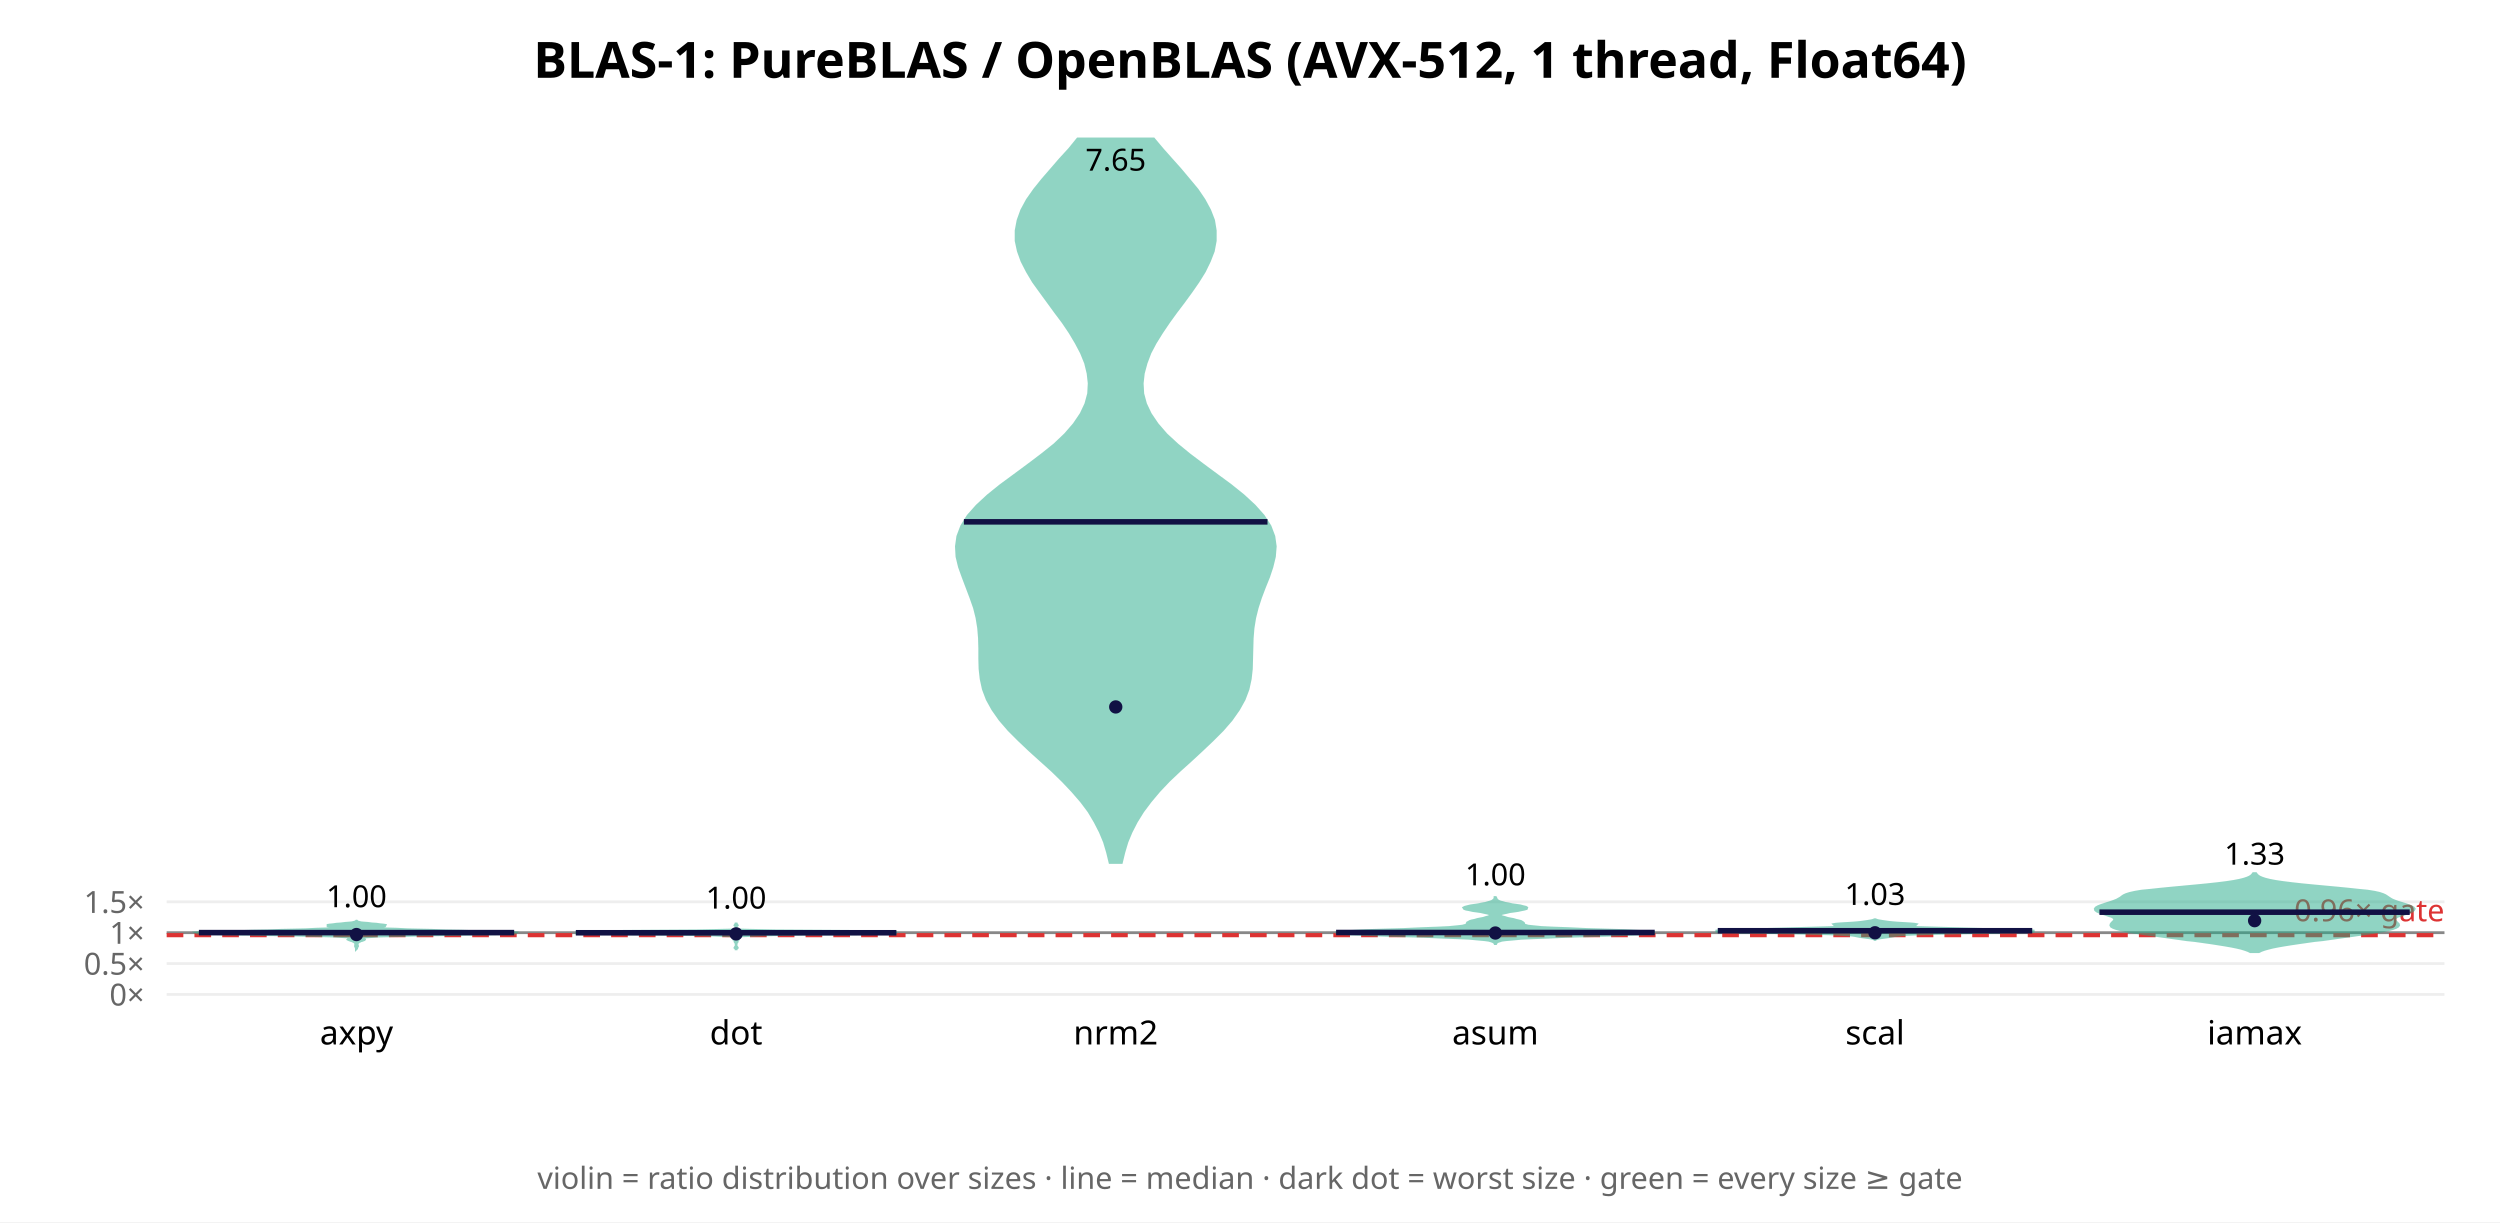
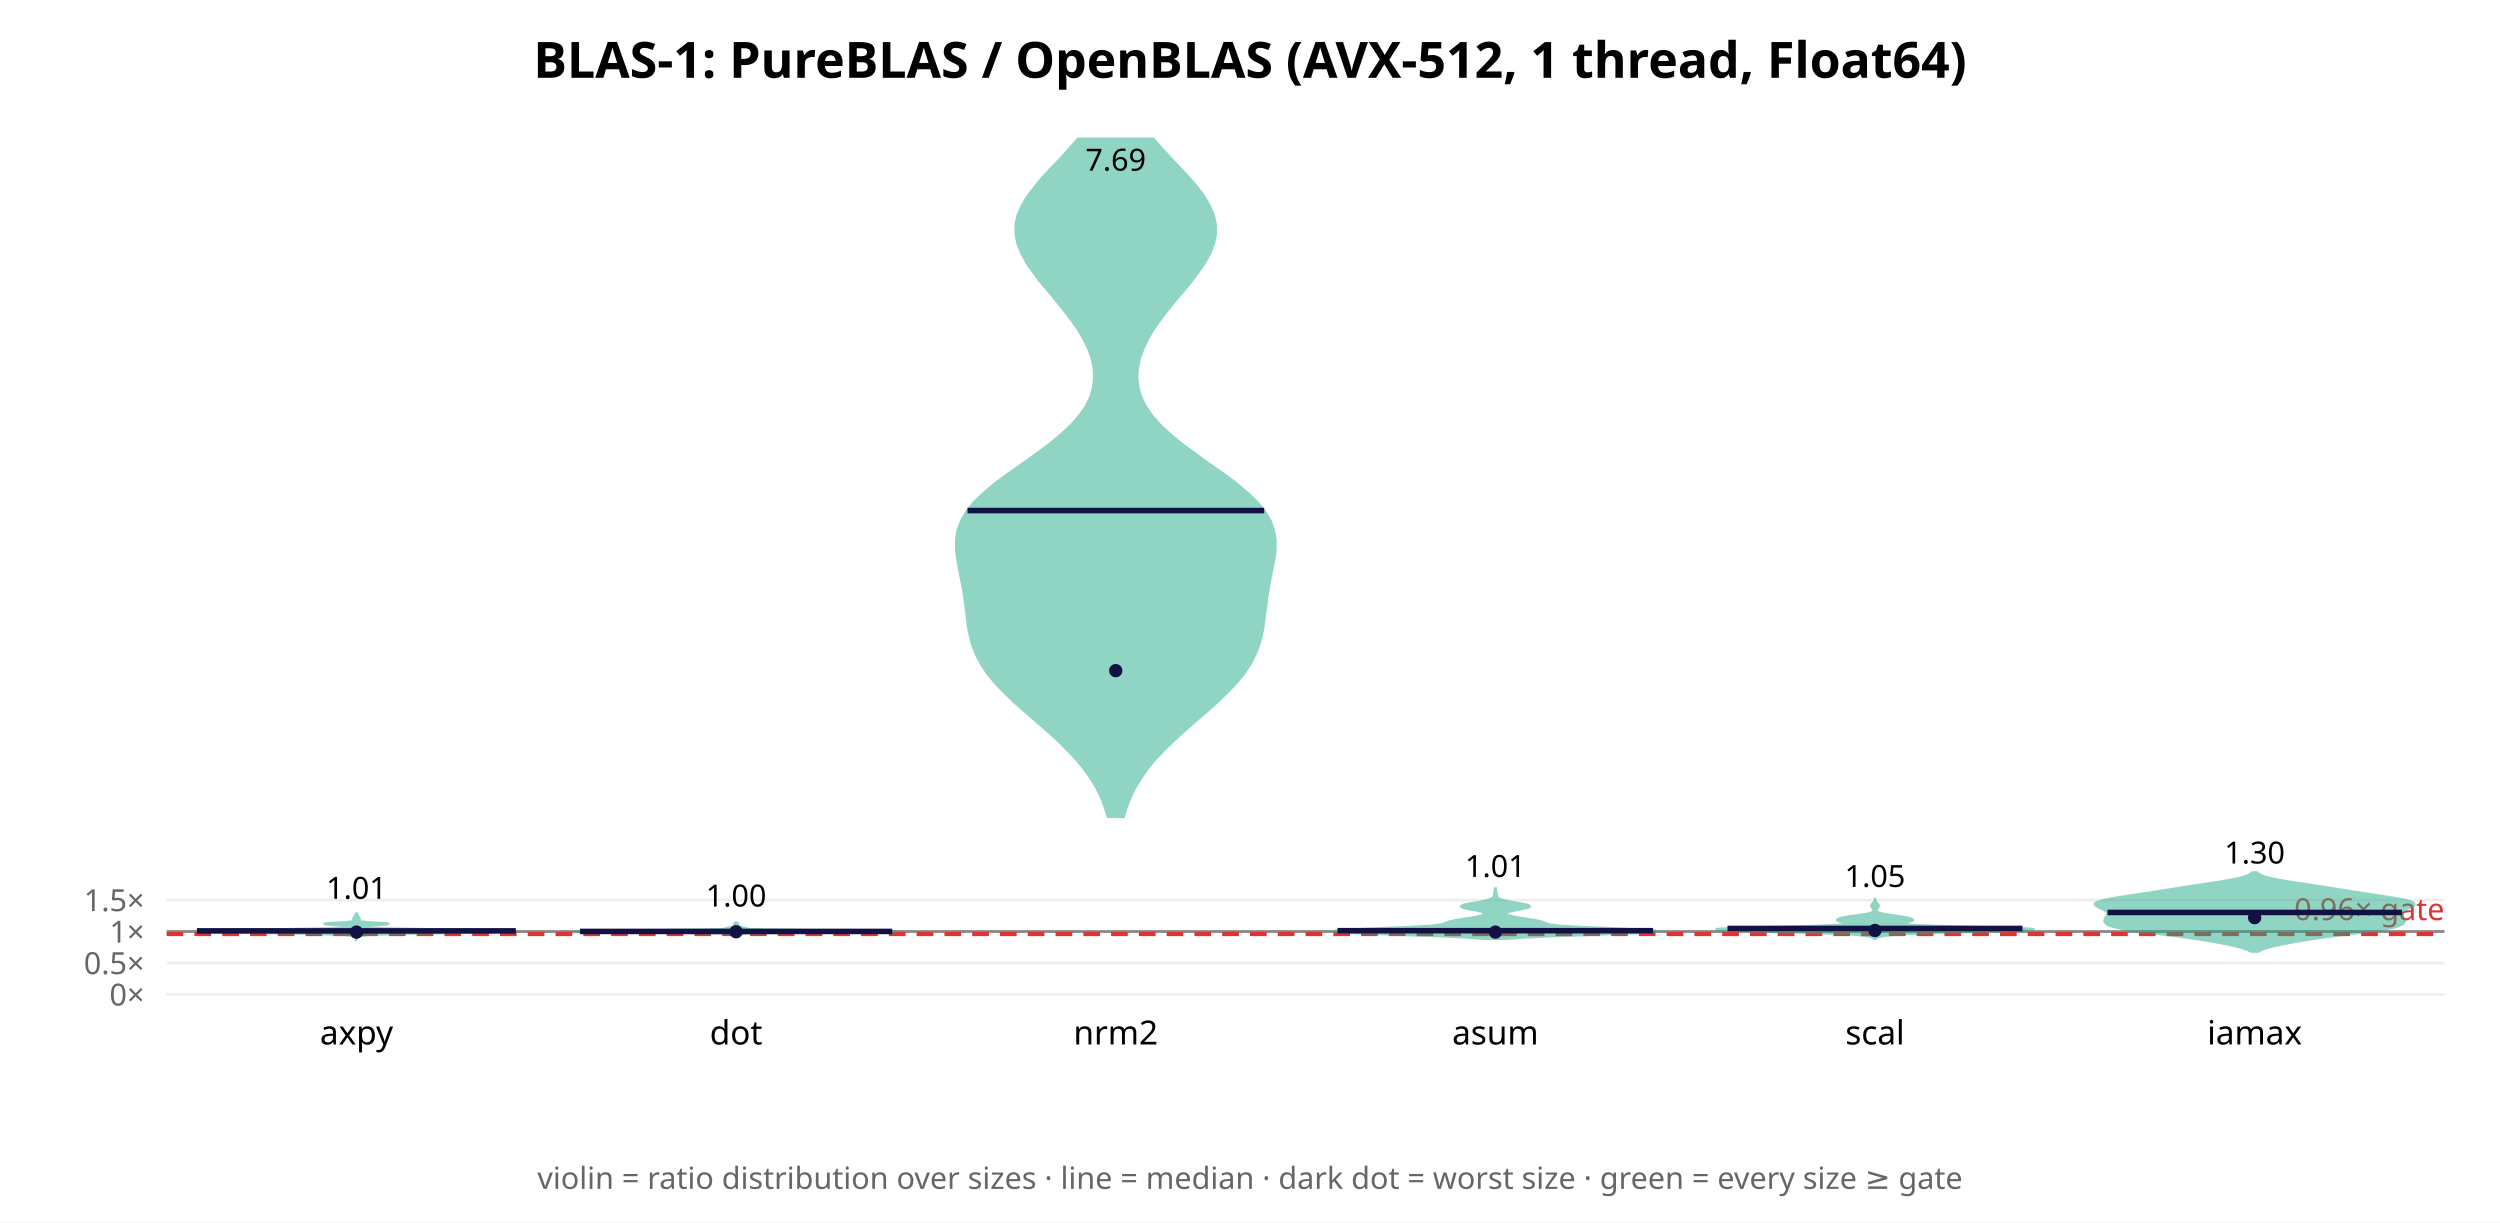
<svg xmlns="http://www.w3.org/2000/svg" width="900" height="440" font-family="sans-serif">
  <rect width="900" height="440" fill="white" />
  <text x="450.0" y="28" text-anchor="middle" font-size="18" font-weight="bold">BLAS-1: PureBLAS / OpenBLAS (AVX-512, 1 thread, Float64)</text>
  <line x1="60" y1="358.0" x2="880" y2="358.0" stroke="#eee" />
  <text x="52" y="362.0" text-anchor="end" font-size="11" fill="#666">0×</text>
-   <line x1="60" y1="346.886" x2="880" y2="346.886" stroke="#eee" />
-   <text x="52" y="350.886" text-anchor="end" font-size="11" fill="#666">0.5×</text>
-   <line x1="60" y1="335.771" x2="880" y2="335.771" stroke="#eee" />
-   <text x="52" y="339.771" text-anchor="end" font-size="11" fill="#666">1×</text>
-   <line x1="60" y1="324.657" x2="880" y2="324.657" stroke="#eee" />
-   <text x="52" y="328.657" text-anchor="end" font-size="11" fill="#666">1.5×</text>
-   <line x1="60" y1="335.771" x2="880" y2="335.771" stroke="#888" stroke-width="1" />
-   <line x1="60" y1="336.66" x2="880" y2="336.66" stroke="#d33" stroke-width="1.5" stroke-dasharray="6 4" />
-   <text x="880" y="331.66" text-anchor="end" font-size="11" fill="#d33">0.96× gate</text>
-   <polygon points="128.3,341.5 128.4,341.4 128.4,341.2 128.4,341.1 128.5,340.9 128.6,340.8 128.7,340.7 128.7,340.5 128.7,340.4 128.6,340.2 128.6,340.1 128.5,340.0 128.5,339.8 128.5,339.7 128.6,339.6 128.7,339.4 128.9,339.3 129.0,339.1 129.2,339.0 129.5,338.9 129.8,338.7 130.3,338.6 130.8,338.4 131.1,338.3 131.2,338.2 131.1,338.0 130.8,337.9 130.4,337.7 130.3,337.6 130.7,337.5 131.6,337.3 133.3,337.2 136.0,337.0 139.8,336.9 145.1,336.8 151.7,336.6 159.6,336.5 168.0,336.3 175.9,336.2 182.2,336.1 185.6,335.9 185.7,335.8 182.8,335.6 177.8,335.5 171.8,335.4 165.8,335.2 160.3,335.1 155.3,334.9 150.8,334.8 146.6,334.7 142.8,334.5 139.4,334.4 136.8,334.3 135.0,334.1 134.2,334.0 134.3,333.8 135.2,333.7 136.5,333.6 137.8,333.4 138.5,333.3 138.6,333.1 138.0,333.0 136.9,332.9 135.5,332.7 133.9,332.6 132.4,332.4 131.0,332.3 129.9,332.2 129.2,332.0 128.7,331.9 128.5,331.7 128.4,331.6 128.3,331.6 128.2,331.7 127.9,331.9 127.5,332.0 126.7,332.2 125.6,332.3 124.3,332.4 122.7,332.6 121.2,332.7 119.8,332.9 118.7,333.0 118.1,333.1 118.1,333.3 118.9,333.4 120.1,333.6 121.5,333.7 122.4,333.8 122.5,334.0 121.7,334.1 119.9,334.3 117.2,334.4 113.9,334.5 110.0,334.7 105.8,334.8 101.3,334.9 96.4,335.1 90.9,335.2 84.9,335.4 78.9,335.5 73.9,335.6 70.9,335.8 71.1,335.9 74.5,336.1 80.7,336.2 88.7,336.3 97.1,336.5 104.9,336.6 111.6,336.8 116.8,336.9 120.7,337.0 123.4,337.2 125.1,337.3 126.0,337.5 126.3,337.6 126.2,337.7 125.9,337.9 125.6,338.0 125.4,338.2 125.6,338.3 125.9,338.4 126.4,338.6 126.8,338.7 127.2,338.9 127.4,339.0 127.6,339.1 127.8,339.3 127.9,339.4 128.1,339.6 128.2,339.7 128.2,339.8 128.2,340.0 128.1,340.1 128.0,340.2 128.0,340.4 128.0,340.5 128.0,340.7 128.1,340.8 128.2,340.9 128.2,341.1 128.3,341.2 128.3,341.4 128.3,341.5" fill="#2a8" opacity="0.5" stroke="#2a8" stroke-width="1" />
-   <line x1="71.6" y1="335.742" x2="185.1" y2="335.742" stroke="#114" stroke-width="2" />
-   <circle cx="128.333" cy="336.436" r="2.4" fill="#114" />
-   <text x="128.333" y="326.597" text-anchor="middle" font-size="11">1.00</text>
+   <line x1="60" y1="346.674" x2="880" y2="346.674" stroke="#eee" />
+   <text x="52" y="350.674" text-anchor="end" font-size="11" fill="#666">0.5×</text>
+   <line x1="60" y1="335.348" x2="880" y2="335.348" stroke="#eee" />
+   <text x="52" y="339.348" text-anchor="end" font-size="11" fill="#666">1×</text>
+   <line x1="60" y1="324.022" x2="880" y2="324.022" stroke="#eee" />
+   <text x="52" y="328.022" text-anchor="end" font-size="11" fill="#666">1.5×</text>
+   <line x1="60" y1="335.348" x2="880" y2="335.348" stroke="#888" stroke-width="1" />
+   <line x1="60" y1="336.254" x2="880" y2="336.254" stroke="#d33" stroke-width="1.5" stroke-dasharray="6 4" />
+   <text x="880" y="331.254" text-anchor="end" font-size="11" fill="#d33">0.96× gate</text>
+   <polygon points="128.3,338.0 128.4,337.9 128.4,337.7 128.4,337.6 128.5,337.5 128.6,337.3 128.7,337.2 129.0,337.1 129.3,336.9 129.9,336.8 131.0,336.7 132.7,336.5 135.4,336.4 139.1,336.3 144.0,336.1 149.9,336.0 156.6,335.9 163.9,335.7 171.1,335.6 177.8,335.5 182.9,335.3 185.7,335.2 185.3,335.1 181.4,335.0 174.2,334.8 164.9,334.7 155.1,334.6 146.2,334.4 139.1,334.3 134.3,334.2 131.3,334.0 129.7,333.9 129.0,333.8 128.9,333.6 129.3,333.5 130.2,333.4 131.7,333.2 133.7,333.1 136.0,333.0 138.1,332.8 139.5,332.7 139.6,332.6 138.5,332.4 136.5,332.3 134.3,332.2 132.4,332.1 130.9,331.9 130.0,331.8 129.5,331.7 129.2,331.5 129.2,331.4 129.2,331.3 129.3,331.1 129.3,331.0 129.4,330.9 129.4,330.7 129.4,330.6 129.3,330.5 129.2,330.3 129.0,330.2 128.9,330.1 128.8,329.9 128.8,329.8 128.7,329.7 128.7,329.5 128.6,329.4 128.6,329.3 128.5,329.2 128.4,329.0 128.4,328.9 128.4,328.8 128.3,328.6 128.3,328.6 128.3,328.8 128.3,328.9 128.2,329.0 128.2,329.2 128.1,329.3 128.0,329.4 128.0,329.5 128.0,329.7 127.9,329.8 127.8,329.9 127.7,330.1 127.6,330.2 127.5,330.3 127.4,330.5 127.3,330.6 127.3,330.7 127.3,330.9 127.3,331.0 127.4,331.1 127.5,331.3 127.5,331.4 127.4,331.5 127.2,331.7 126.7,331.8 125.8,331.9 124.3,332.1 122.3,332.2 120.1,332.3 118.2,332.4 117.1,332.6 117.2,332.7 118.5,332.8 120.7,333.0 123.0,333.1 125.0,333.2 126.5,333.4 127.4,333.5 127.8,333.6 127.7,333.8 127.0,333.9 125.4,334.0 122.4,334.2 117.5,334.3 110.5,334.4 101.5,334.6 91.7,334.7 82.5,334.8 75.3,335.0 71.3,335.1 70.9,335.2 73.7,335.3 78.9,335.5 85.5,335.6 92.8,335.7 100.0,335.9 106.8,336.0 112.7,336.1 117.5,336.3 121.3,336.4 123.9,336.5 125.7,336.7 126.8,336.8 127.4,336.9 127.7,337.1 127.9,337.2 128.1,337.3 128.2,337.5 128.2,337.6 128.3,337.7 128.3,337.9 128.3,338.0" fill="#2a8" opacity="0.5" stroke="#2a8" stroke-width="1" />
+   <line x1="70.9" y1="335.118" x2="185.7" y2="335.118" stroke="#114" stroke-width="2" />
+   <circle cx="128.333" cy="335.566" r="2.4" fill="#114" />
+   <text x="128.333" y="323.569" text-anchor="middle" font-size="11">1.01</text>
  <text x="128.333" y="376" text-anchor="middle" font-size="12">axpy</text>
-   <polygon points="265.0,342.1 265.0,342.0 265.0,341.9 265.0,341.7 265.0,341.6 265.1,341.4 265.3,341.3 265.4,341.2 265.3,341.0 265.1,340.9 265.0,340.7 265.0,340.6 265.0,340.4 265.0,340.3 265.0,340.2 265.0,340.0 265.0,339.9 265.0,339.7 265.0,339.6 265.0,339.5 265.1,339.3 265.3,339.2 265.4,339.0 265.4,338.9 265.2,338.7 265.1,338.6 265.3,338.5 265.5,338.3 265.7,338.2 265.6,338.0 265.4,337.9 265.1,337.8 265.1,337.6 265.1,337.5 265.3,337.3 265.5,337.2 265.8,337.0 267.0,336.9 269.7,336.8 273.6,336.6 279.2,336.5 289.1,336.3 303.3,336.2 316.1,336.1 322.4,335.9 322.4,335.8 319.3,335.6 315.3,335.5 307.4,335.3 293.5,335.2 279.2,335.1 270.4,334.9 266.6,334.8 265.4,334.6 265.1,334.5 265.0,334.4 265.0,334.2 265.0,334.1 265.0,333.9 265.0,333.8 265.0,333.6 265.0,333.5 265.1,333.4 265.3,333.2 265.4,333.1 265.3,332.9 265.1,332.8 265.0,332.7 265.0,332.5 265.0,332.4 265.0,332.2 265.0,332.1 265.0,332.1 265.0,332.2 265.0,332.4 265.0,332.5 265.0,332.7 264.9,332.8 264.7,332.9 264.6,333.1 264.7,333.2 264.9,333.4 265.0,333.5 265.0,333.6 265.0,333.8 265.0,333.9 265.0,334.1 265.0,334.2 265.0,334.4 264.9,334.5 264.6,334.6 263.4,334.8 259.6,334.9 250.8,335.1 236.5,335.2 222.6,335.3 214.7,335.5 210.7,335.6 207.6,335.8 207.6,335.9 213.9,336.1 226.7,336.2 240.9,336.3 250.8,336.5 256.4,336.6 260.3,336.8 263.0,336.9 264.2,337.0 264.5,337.2 264.7,337.3 264.9,337.5 264.9,337.6 264.9,337.8 264.6,337.9 264.4,338.0 264.3,338.2 264.5,338.3 264.7,338.5 264.9,338.6 264.8,338.7 264.6,338.9 264.6,339.0 264.7,339.2 264.9,339.3 265.0,339.5 265.0,339.6 265.0,339.7 265.0,339.9 265.0,340.0 265.0,340.2 265.0,340.3 265.0,340.4 265.0,340.6 265.0,340.7 264.9,340.9 264.7,341.0 264.6,341.2 264.7,341.3 264.9,341.4 265.0,341.6 265.0,341.7 265.0,341.9 265.0,342.0 265.0,342.1" fill="#2a8" opacity="0.5" stroke="#2a8" stroke-width="1" />
-   <line x1="207.3" y1="335.794" x2="322.7" y2="335.794" stroke="#114" stroke-width="2" />
-   <circle cx="265.0" cy="336.198" r="2.4" fill="#114" />
-   <text x="265.0" y="327.095" text-anchor="middle" font-size="11">1.00</text>
+   <polygon points="265.0,336.9 265.0,336.9 265.0,336.8 265.0,336.7 265.1,336.6 265.2,336.6 265.3,336.5 265.5,336.4 265.6,336.4 265.8,336.3 266.0,336.2 266.4,336.1 267.1,336.1 268.5,336.0 270.8,335.9 274.7,335.9 280.5,335.8 288.3,335.7 297.7,335.6 307.6,335.6 316.3,335.5 321.7,335.4 322.4,335.3 318.6,335.3 312.1,335.2 305.6,335.1 300.2,335.1 295.5,335.0 290.4,334.9 284.6,334.8 278.8,334.8 274.3,334.7 271.5,334.6 270.1,334.6 269.5,334.5 269.1,334.4 268.8,334.3 268.4,334.3 268.1,334.2 267.9,334.1 267.7,334.0 267.5,334.0 267.2,333.9 266.8,333.8 266.3,333.8 265.9,333.7 265.6,333.6 265.5,333.5 265.5,333.5 265.5,333.4 265.5,333.3 265.5,333.3 265.6,333.2 265.6,333.1 265.6,333.0 265.5,333.0 265.4,332.9 265.3,332.8 265.3,332.7 265.4,332.7 265.4,332.6 265.5,332.5 265.5,332.5 265.5,332.4 265.4,332.3 265.3,332.2 265.2,332.2 265.1,332.1 265.0,332.0 265.0,332.0 265.0,331.9 265.0,331.8 265.0,331.8 265.0,331.9 265.0,332.0 265.0,332.0 264.9,332.1 264.8,332.2 264.7,332.2 264.6,332.3 264.5,332.4 264.5,332.5 264.5,332.5 264.6,332.6 264.6,332.7 264.7,332.7 264.7,332.8 264.6,332.9 264.5,333.0 264.4,333.0 264.4,333.1 264.4,333.2 264.5,333.3 264.5,333.3 264.5,333.4 264.5,333.5 264.5,333.5 264.4,333.6 264.1,333.7 263.7,333.8 263.2,333.8 262.8,333.9 262.5,334.0 262.3,334.0 262.1,334.1 261.9,334.2 261.6,334.3 261.2,334.3 260.9,334.4 260.5,334.5 259.9,334.6 258.5,334.6 255.7,334.7 251.2,334.8 245.4,334.8 239.6,334.9 234.5,335.0 229.8,335.1 224.4,335.1 217.9,335.2 211.4,335.3 207.6,335.3 208.3,335.4 213.7,335.5 222.4,335.6 232.3,335.6 241.7,335.7 249.5,335.8 255.3,335.9 259.2,335.9 261.5,336.0 262.9,336.1 263.6,336.1 264.0,336.2 264.2,336.3 264.4,336.4 264.5,336.4 264.7,336.5 264.8,336.6 264.9,336.6 265.0,336.7 265.0,336.8 265.0,336.9 265.0,336.9" fill="#2a8" opacity="0.5" stroke="#2a8" stroke-width="1" />
+   <line x1="208.8" y1="335.313" x2="321.2" y2="335.313" stroke="#114" stroke-width="2" />
+   <circle cx="265.0" cy="335.431" r="2.4" fill="#114" />
+   <text x="265.0" y="326.343" text-anchor="middle" font-size="11">1.00</text>
  <text x="265.0" y="376" text-anchor="middle" font-size="12">dot</text>
-   <polygon points="403.7,310.5 404.6,306.8 405.7,303.1 407.2,299.5 409.1,295.8 411.4,292.1 414.1,288.5 417.2,284.8 420.7,281.1 424.6,277.4 428.6,273.8 432.6,270.1 436.5,266.4 440.1,262.8 443.3,259.1 445.9,255.4 447.9,251.8 449.3,248.1 450.1,244.4 450.5,240.8 450.6,237.1 450.7,233.4 450.8,229.8 451.1,226.1 451.7,222.4 452.6,218.8 453.8,215.1 455.2,211.4 456.7,207.7 457.9,204.1 458.8,200.4 459.1,196.7 458.6,193.1 457.2,189.4 454.8,185.7 451.6,182.1 447.6,178.4 443.0,174.7 438.1,171.1 433.1,167.4 428.2,163.7 423.8,160.1 419.8,156.4 416.6,152.7 414.1,149.0 412.4,145.4 411.4,141.7 411.2,138.0 411.6,134.4 412.6,130.7 414.0,127.0 415.9,123.4 418.2,119.7 420.7,116.0 423.3,112.4 426.1,108.7 428.8,105.0 431.3,101.4 433.6,97.7 435.4,94.0 436.8,90.4 437.5,86.7 437.5,83.0 436.9,79.3 435.5,75.7 433.5,72.0 431.0,68.3 428.0,64.7 424.9,61.0 421.6,57.3 418.4,53.7 415.3,50.0 388.0,50.0 385.0,53.7 381.7,57.3 378.5,61.0 375.3,64.7 372.4,68.3 369.8,72.0 367.8,75.7 366.5,79.3 365.8,83.0 365.8,86.7 366.6,90.4 367.9,94.0 369.8,97.7 372.0,101.4 374.6,105.0 377.3,108.7 380.0,112.4 382.7,116.0 385.2,119.7 387.4,123.4 389.3,127.0 390.8,130.7 391.7,134.4 392.1,138.0 391.9,141.7 390.9,145.4 389.2,149.0 386.7,152.7 383.5,156.4 379.6,160.1 375.1,163.7 370.2,167.4 365.2,171.1 360.3,174.7 355.7,178.4 351.7,182.1 348.5,185.7 346.2,189.4 344.8,193.1 344.3,196.7 344.5,200.4 345.4,204.1 346.7,207.7 348.1,211.4 349.5,215.1 350.8,218.8 351.7,222.4 352.3,226.1 352.6,229.8 352.7,233.4 352.7,237.1 352.8,240.8 353.2,244.4 354.0,248.1 355.4,251.8 357.4,255.4 360.0,259.1 363.2,262.8 366.8,266.4 370.7,270.1 374.8,273.8 378.8,277.4 382.6,281.1 386.1,284.8 389.3,288.5 392.0,292.1 394.2,295.8 396.1,299.5 397.6,303.1 398.7,306.8 399.6,310.5" fill="#2a8" opacity="0.5" stroke="#2a8" stroke-width="1" />
-   <line x1="347.0" y1="187.864" x2="456.3" y2="187.864" stroke="#114" stroke-width="2" />
-   <circle cx="401.667" cy="254.498" r="2.4" fill="#114" />
-   <text x="401.667" y="61.434" text-anchor="middle" font-size="11">7.65</text>
+   <polygon points="404.5,294.0 405.5,290.6 406.9,287.1 408.5,283.7 410.6,280.3 413.0,276.8 415.8,273.4 419.0,270.0 422.6,266.5 426.4,263.1 430.3,259.6 434.3,256.2 438.1,252.8 441.7,249.3 445.0,245.9 447.8,242.5 450.1,239.0 451.9,235.6 453.2,232.2 454.2,228.7 454.8,225.3 455.2,221.8 455.7,218.4 456.1,215.0 456.7,211.5 457.3,208.1 458.0,204.7 458.7,201.2 459.1,197.8 459.1,194.3 458.5,190.9 457.3,187.5 455.2,184.0 452.4,180.6 448.8,177.2 444.6,173.7 440.0,170.3 435.1,166.9 430.3,163.4 425.6,160.0 421.4,156.5 417.7,153.1 414.7,149.7 412.3,146.2 410.7,142.8 409.7,139.4 409.3,135.9 409.5,132.5 410.3,129.0 411.5,125.6 413.1,122.2 415.1,118.7 417.5,115.3 420.1,111.9 422.9,108.4 425.8,105.0 428.6,101.6 431.3,98.1 433.6,94.7 435.6,91.2 436.9,87.8 437.6,84.4 437.6,80.9 436.9,77.5 435.4,74.1 433.4,70.6 430.8,67.2 427.8,63.7 424.6,60.3 421.4,56.9 418.2,53.4 415.2,50.0 388.1,50.0 385.1,53.4 382.0,56.9 378.7,60.3 375.5,63.7 372.6,67.2 370.0,70.6 367.9,74.1 366.4,77.5 365.7,80.9 365.7,84.4 366.4,87.8 367.8,91.2 369.7,94.7 372.1,98.1 374.7,101.6 377.6,105.0 380.4,108.4 383.2,111.9 385.8,115.3 388.2,118.7 390.2,122.2 391.9,125.6 393.1,129.0 393.8,132.5 394.0,135.9 393.6,139.4 392.7,142.8 391.0,146.2 388.6,149.7 385.6,153.1 381.9,156.5 377.7,160.0 373.1,163.4 368.2,166.9 363.4,170.3 358.7,173.7 354.5,177.2 350.9,180.6 348.1,184.0 346.1,187.5 344.8,190.9 344.3,194.3 344.3,197.8 344.7,201.2 345.3,204.7 346.0,208.1 346.7,211.5 347.2,215.0 347.7,218.4 348.1,221.8 348.5,225.3 349.2,228.7 350.1,232.2 351.4,235.6 353.2,239.0 355.5,242.5 358.3,245.9 361.6,249.3 365.2,252.8 369.1,256.2 373.0,259.6 377.0,263.1 380.8,266.5 384.3,270.0 387.5,273.4 390.3,276.8 392.8,280.3 394.8,283.7 396.5,287.1 397.8,290.6 398.9,294.0" fill="#2a8" opacity="0.5" stroke="#2a8" stroke-width="1" />
+   <line x1="348.3" y1="183.802" x2="455.1" y2="183.802" stroke="#114" stroke-width="2" />
+   <circle cx="401.667" cy="241.435" r="2.4" fill="#114" />
+   <text x="401.667" y="61.434" text-anchor="middle" font-size="11">7.69</text>
  <text x="401.667" y="376" text-anchor="middle" font-size="12">nrm2</text>
-   <polygon points="538.5,339.7 538.6,339.5 538.8,339.2 539.1,339.0 539.7,338.8 540.6,338.5 542.1,338.3 544.4,338.1 547.6,337.8 551.9,337.6 557.3,337.4 563.9,337.1 571.2,336.9 578.6,336.7 585.5,336.4 591.1,336.2 594.6,336.0 595.7,335.7 594.2,335.5 590.4,335.3 584.8,335.0 578.1,334.8 571.2,334.6 564.8,334.3 559.3,334.1 555.0,333.9 552.0,333.6 550.1,333.4 549.1,333.1 548.6,332.9 548.5,332.7 548.5,332.4 548.3,332.2 548.0,332.0 547.5,331.7 546.7,331.5 545.8,331.3 544.8,331.0 543.7,330.8 542.7,330.6 541.8,330.3 541.0,330.1 540.4,329.9 540.1,329.6 539.9,329.4 540.1,329.2 540.5,328.9 541.3,328.7 542.3,328.5 543.5,328.2 545.0,328.0 546.4,327.8 547.8,327.5 548.8,327.3 549.5,327.1 549.6,326.8 549.3,326.6 548.4,326.4 547.3,326.1 545.9,325.9 544.4,325.7 543.1,325.4 541.9,325.2 540.9,324.9 540.1,324.7 539.6,324.5 539.1,324.2 538.9,324.0 538.7,323.8 538.6,323.5 538.5,323.3 538.4,323.1 538.2,323.1 538.2,323.3 538.1,323.5 538.0,323.8 537.8,324.0 537.5,324.2 537.1,324.5 536.5,324.7 535.8,324.9 534.8,325.2 533.6,325.4 532.2,325.7 530.8,325.9 529.4,326.1 528.2,326.4 527.4,326.6 527.0,326.8 527.2,327.1 527.8,327.3 528.9,327.5 530.2,327.8 531.7,328.0 533.1,328.2 534.4,328.5 535.4,328.7 536.1,328.9 536.6,329.2 536.7,329.4 536.6,329.6 536.2,329.9 535.7,330.1 534.9,330.3 534.0,330.6 532.9,330.8 531.9,331.0 530.9,331.3 529.9,331.5 529.2,331.7 528.7,332.0 528.3,332.2 528.2,332.4 528.2,332.7 528.0,332.9 527.6,333.1 526.5,333.4 524.7,333.6 521.6,333.9 517.4,334.1 511.9,334.3 505.4,334.6 498.5,334.8 491.9,335.0 486.3,335.3 482.4,335.5 480.9,335.7 482.0,336.0 485.6,336.2 491.2,336.4 498.1,336.7 505.5,336.9 512.8,337.1 519.3,337.4 524.8,337.6 529.1,337.8 532.3,338.1 534.5,338.3 536.0,338.5 537.0,338.8 537.5,339.0 537.9,339.2 538.1,339.5 538.2,339.7" fill="#2a8" opacity="0.5" stroke="#2a8" stroke-width="1" />
-   <line x1="481.0" y1="335.7" x2="595.7" y2="335.7" stroke="#114" stroke-width="2" />
-   <circle cx="538.333" cy="335.886" r="2.4" fill="#114" />
-   <text x="538.333" y="318.719" text-anchor="middle" font-size="11">1.00</text>
+   <polygon points="542.5,337.9 545.0,337.7 548.7,337.4 553.6,337.2 559.6,336.9 566.7,336.7 574.3,336.4 581.8,336.1 588.3,335.9 593.2,335.6 595.7,335.4 595.7,335.1 593.3,334.9 588.9,334.6 583.1,334.4 577.0,334.1 571.1,333.9 566.1,333.6 562.2,333.4 559.5,333.1 557.8,332.9 556.8,332.6 556.2,332.3 555.6,332.1 554.9,331.8 553.9,331.6 552.6,331.3 551.0,331.1 549.4,330.8 547.8,330.6 546.3,330.3 545.0,330.1 543.9,329.8 543.1,329.6 542.5,329.3 542.2,329.0 542.1,328.8 542.4,328.5 542.9,328.3 543.7,328.0 544.8,327.8 546.0,327.5 547.4,327.3 548.6,327.0 549.7,326.8 550.4,326.5 550.6,326.3 550.3,326.0 549.5,325.7 548.3,325.5 546.9,325.2 545.4,325.0 543.9,324.7 542.6,324.5 541.5,324.2 540.6,324.0 540.0,323.7 539.5,323.5 539.2,323.2 539.0,323.0 538.9,322.7 538.8,322.5 538.7,322.2 538.7,321.9 538.7,321.7 538.6,321.4 538.6,321.2 538.6,320.9 538.5,320.7 538.5,320.4 538.4,320.2 538.4,319.9 538.3,319.9 538.2,320.2 538.2,320.4 538.1,320.7 538.1,320.9 538.1,321.2 538.0,321.4 538.0,321.7 538.0,321.9 537.9,322.2 537.9,322.5 537.8,322.7 537.7,323.0 537.5,323.2 537.1,323.5 536.7,323.7 536.0,324.0 535.2,324.2 534.1,324.5 532.7,324.7 531.3,325.0 529.8,325.2 528.3,325.5 527.2,325.7 526.4,326.0 526.1,326.3 526.3,326.5 527.0,326.8 528.0,327.0 529.3,327.3 530.6,327.5 531.9,327.8 533.0,328.0 533.8,328.3 534.3,328.5 534.5,328.8 534.5,329.0 534.2,329.3 533.6,329.6 532.8,329.8 531.7,330.1 530.4,330.3 528.9,330.6 527.2,330.8 525.6,331.1 524.1,331.3 522.8,331.6 521.8,331.8 521.1,332.1 520.5,332.3 519.9,332.6 518.9,332.9 517.2,333.1 514.5,333.4 510.6,333.6 505.6,333.9 499.7,334.1 493.5,334.4 487.8,334.6 483.4,334.9 480.9,335.1 480.9,335.4 483.5,335.6 488.3,335.9 494.9,336.1 502.4,336.4 510.0,336.7 517.0,336.9 523.1,337.2 528.0,337.4 531.6,337.7 534.2,337.9" fill="#2a8" opacity="0.5" stroke="#2a8" stroke-width="1" />
+   <line x1="481.5" y1="335.047" x2="595.1" y2="335.047" stroke="#114" stroke-width="2" />
+   <circle cx="538.333" cy="335.564" r="2.4" fill="#114" />
+   <text x="538.333" y="315.695" text-anchor="middle" font-size="11">1.01</text>
  <text x="538.333" y="376" text-anchor="middle" font-size="12">asum</text>
-   <polygon points="675.1,338.2 675.2,338.1 675.4,338.0 675.7,337.9 676.1,337.8 676.5,337.7 677.1,337.6 677.9,337.5 678.6,337.4 679.4,337.3 680.1,337.2 680.7,337.1 681.2,337.0 681.7,336.9 682.2,336.8 682.8,336.7 683.7,336.6 684.9,336.5 686.5,336.4 688.6,336.3 691.1,336.2 694.3,336.1 698.2,336.0 702.8,335.9 708.1,335.8 713.8,335.7 719.6,335.6 724.8,335.5 729.0,335.4 731.6,335.3 732.4,335.2 731.5,335.1 729.1,335.0 725.8,334.9 722.1,334.8 718.3,334.7 714.6,334.6 711.1,334.5 707.6,334.4 704.2,334.3 700.7,334.2 697.2,334.1 693.7,334.0 690.5,333.9 687.8,333.8 685.6,333.7 684.1,333.6 683.4,333.5 683.5,333.4 684.4,333.3 685.8,333.2 687.4,333.1 688.7,333.0 689.6,332.9 689.7,332.8 689.1,332.7 687.9,332.6 686.3,332.5 684.6,332.4 683.0,332.3 681.7,332.2 680.7,332.1 679.8,332.0 679.1,331.9 678.4,331.8 677.7,331.7 677.1,331.6 676.5,331.5 676.0,331.4 675.7,331.3 675.4,331.2 675.2,331.1 674.8,331.1 674.6,331.2 674.3,331.3 674.0,331.4 673.5,331.5 672.9,331.6 672.3,331.7 671.6,331.8 670.9,331.9 670.2,332.0 669.3,332.1 668.3,332.2 667.0,332.3 665.4,332.4 663.7,332.5 662.1,332.6 660.9,332.7 660.3,332.8 660.4,332.9 661.3,333.0 662.6,333.1 664.2,333.2 665.6,333.3 666.5,333.4 666.6,333.5 665.9,333.6 664.4,333.7 662.2,333.8 659.5,333.9 656.3,334.0 652.8,334.1 649.3,334.2 645.8,334.3 642.4,334.4 638.9,334.5 635.4,334.6 631.7,334.7 627.9,334.8 624.2,334.9 620.9,335.0 618.5,335.1 617.6,335.2 618.4,335.3 621.0,335.4 625.2,335.5 630.4,335.6 636.2,335.7 641.9,335.8 647.2,335.9 651.8,336.0 655.7,336.1 658.9,336.2 661.4,336.3 663.5,336.4 665.1,336.5 666.3,336.6 667.2,336.7 667.8,336.8 668.3,336.9 668.8,337.0 669.3,337.1 669.9,337.2 670.6,337.3 671.4,337.4 672.1,337.5 672.9,337.6 673.5,337.7 673.9,337.8 674.3,337.9 674.6,338.0 674.8,338.1 674.9,338.2" fill="#2a8" opacity="0.5" stroke="#2a8" stroke-width="1" />
-   <line x1="618.4" y1="335.065" x2="731.6" y2="335.065" stroke="#114" stroke-width="2" />
-   <circle cx="675.0" cy="335.801" r="2.4" fill="#114" />
-   <text x="675.0" y="325.784" text-anchor="middle" font-size="11">1.03</text>
+   <polygon points="675.2,337.9 675.3,337.7 675.7,337.5 676.2,337.3 676.9,337.1 678.0,336.9 679.4,336.7 681.2,336.5 683.6,336.3 686.7,336.1 690.9,336.0 696.5,335.8 703.4,335.6 711.2,335.4 719.1,335.2 726.0,335.0 730.7,334.8 732.4,334.6 730.7,334.4 726.1,334.2 719.2,334.0 711.3,333.8 703.6,333.6 696.8,333.4 691.6,333.2 688.0,333.0 685.8,332.8 684.7,332.6 684.6,332.4 685.1,332.2 686.0,332.0 686.9,331.8 687.8,331.6 688.3,331.4 688.5,331.2 688.4,331.0 688.0,330.8 687.4,330.6 686.6,330.4 685.6,330.2 684.3,330.0 682.9,329.8 681.4,329.6 680.0,329.4 678.8,329.2 677.7,329.0 676.9,328.8 676.3,328.6 675.9,328.4 675.6,328.3 675.5,328.1 675.5,327.9 675.5,327.7 675.5,327.5 675.6,327.3 675.7,327.1 675.8,326.9 676.0,326.7 676.1,326.5 676.2,326.3 676.3,326.1 676.2,325.9 676.1,325.7 676.0,325.5 675.8,325.3 675.6,325.1 675.4,324.9 675.3,324.7 675.2,324.5 675.1,324.3 675.1,324.1 675.0,323.9 675.0,323.9 674.9,324.1 674.9,324.3 674.8,324.5 674.7,324.7 674.6,324.9 674.4,325.1 674.2,325.3 674.0,325.5 673.9,325.7 673.8,325.9 673.7,326.1 673.8,326.3 673.9,326.5 674.0,326.7 674.2,326.9 674.3,327.1 674.4,327.3 674.5,327.5 674.5,327.7 674.5,327.9 674.5,328.1 674.4,328.3 674.1,328.4 673.7,328.6 673.1,328.8 672.3,329.0 671.2,329.2 670.0,329.4 668.6,329.6 667.1,329.8 665.7,330.0 664.4,330.2 663.4,330.4 662.6,330.6 662.0,330.8 661.6,331.0 661.5,331.2 661.7,331.4 662.2,331.6 663.1,331.8 664.0,332.0 664.9,332.2 665.4,332.4 665.3,332.6 664.2,332.8 662.0,333.0 658.4,333.2 653.2,333.4 646.4,333.6 638.7,333.8 630.8,334.0 623.9,334.2 619.3,334.4 617.6,334.6 619.3,334.8 624.0,335.0 630.9,335.2 638.8,335.4 646.6,335.6 653.5,335.8 659.1,336.0 663.3,336.1 666.4,336.3 668.8,336.5 670.6,336.7 672.0,336.9 673.1,337.1 673.8,337.3 674.3,337.5 674.7,337.7 674.8,337.9" fill="#2a8" opacity="0.5" stroke="#2a8" stroke-width="1" />
+   <line x1="621.9" y1="334.245" x2="728.1" y2="334.245" stroke="#114" stroke-width="2" />
+   <circle cx="675.0" cy="334.97" r="2.4" fill="#114" />
+   <text x="675.0" y="319.3" text-anchor="middle" font-size="11">1.05</text>
  <text x="675.0" y="376" text-anchor="middle" font-size="12">scal</text>
-   <polygon points="813.2,342.6 814.0,342.2 815.1,341.8 816.5,341.4 818.1,341.0 820.1,340.6 822.4,340.2 824.9,339.8 827.6,339.4 830.4,339.0 833.2,338.6 836.1,338.3 839.0,337.9 841.8,337.5 844.7,337.1 847.5,336.7 850.3,336.3 853.0,335.9 855.6,335.5 857.9,335.1 859.9,334.7 861.4,334.3 862.5,333.9 863.2,333.5 863.5,333.1 863.4,332.7 863.0,332.3 862.6,331.9 862.3,331.5 862.0,331.1 862.1,330.7 862.5,330.3 863.1,329.9 864.1,329.6 865.2,329.2 866.4,328.8 867.5,328.4 868.4,328.0 868.9,327.6 869.1,327.2 868.8,326.8 868.1,326.4 867.1,326.0 865.9,325.6 864.6,325.2 863.3,324.8 862.2,324.4 861.2,324.0 860.5,323.6 859.9,323.2 859.3,322.8 858.7,322.4 857.8,322.0 856.6,321.6 854.8,321.2 852.3,320.8 849.2,320.5 845.5,320.1 841.4,319.7 837.1,319.3 832.8,318.9 828.7,318.5 825.1,318.1 821.9,317.7 819.2,317.3 817.1,316.9 815.5,316.5 814.3,316.1 813.4,315.7 812.8,315.3 812.4,314.9 812.1,314.5 811.2,314.5 810.9,314.9 810.5,315.3 809.9,315.7 809.0,316.1 807.8,316.5 806.2,316.9 804.1,317.3 801.5,317.7 798.3,318.1 794.6,318.5 790.5,318.9 786.2,319.3 781.9,319.7 777.8,320.1 774.1,320.5 771.0,320.8 768.6,321.2 766.8,321.6 765.5,322.0 764.6,322.4 764.0,322.8 763.5,323.2 762.8,323.6 762.1,324.0 761.1,324.4 760.0,324.8 758.7,325.2 757.5,325.6 756.3,326.0 755.3,326.4 754.6,326.8 754.3,327.2 754.4,327.6 754.9,328.0 755.8,328.4 756.9,328.8 758.1,329.2 759.2,329.6 760.2,329.9 760.9,330.3 761.2,330.7 761.3,331.1 761.1,331.5 760.7,331.9 760.3,332.3 760.0,332.7 759.9,333.1 760.1,333.5 760.8,333.9 761.9,334.3 763.5,334.7 765.5,335.1 767.8,335.5 770.3,335.9 773.0,336.3 775.8,336.7 778.7,337.1 781.5,337.5 784.4,337.9 787.2,338.3 790.1,338.6 793.0,339.0 795.8,339.4 798.4,339.8 800.9,340.2 803.2,340.6 805.2,341.0 806.9,341.4 808.2,341.8 809.3,342.2 810.1,342.6" fill="#2a8" opacity="0.5" stroke="#2a8" stroke-width="1" />
-   <line x1="755.8" y1="328.384" x2="867.5" y2="328.384" stroke="#114" stroke-width="2" />
-   <circle cx="811.667" cy="331.44" r="2.4" fill="#114" />
-   <text x="811.667" y="311.273" text-anchor="middle" font-size="11">1.33</text>
+   <polygon points="813.0,342.5 813.7,342.1 814.6,341.7 815.7,341.3 817.1,340.9 818.7,340.5 820.5,340.1 822.5,339.7 824.6,339.3 826.8,338.9 829.2,338.5 831.7,338.1 834.3,337.7 837.1,337.3 840.2,336.9 843.3,336.5 846.5,336.1 849.7,335.7 852.8,335.3 855.7,334.9 858.3,334.5 860.4,334.1 862.2,333.7 863.5,333.3 864.4,332.9 865.1,332.5 865.4,332.1 865.6,331.7 865.6,331.3 865.5,330.9 865.3,330.5 865.1,330.1 864.9,329.7 864.7,329.3 864.6,328.9 864.7,328.5 865.0,328.1 865.5,327.7 866.3,327.3 867.1,326.9 868.0,326.5 868.7,326.1 869.1,325.7 869.0,325.3 868.5,324.9 867.5,324.5 866.0,324.1 864.0,323.7 861.8,323.3 859.3,322.9 856.7,322.5 854.1,322.1 851.4,321.7 848.8,321.3 846.2,320.9 843.7,320.5 841.2,320.1 838.7,319.7 836.2,319.3 833.6,318.9 831.0,318.5 828.3,318.1 825.7,317.7 823.2,317.3 820.9,316.9 818.8,316.5 817.0,316.1 815.6,315.7 814.4,315.3 813.5,314.9 812.9,314.5 812.4,314.1 810.9,314.1 810.4,314.5 809.8,314.9 808.9,315.3 807.8,315.7 806.3,316.1 804.5,316.5 802.5,316.9 800.2,317.3 797.6,317.7 795.0,318.1 792.4,318.5 789.7,318.9 787.1,319.3 784.6,319.7 782.1,320.1 779.6,320.5 777.1,320.9 774.5,321.3 771.9,321.7 769.2,322.1 766.6,322.5 764.0,322.9 761.5,323.3 759.3,323.7 757.4,324.1 755.9,324.5 754.8,324.9 754.3,325.3 754.3,325.7 754.7,326.1 755.4,326.5 756.2,326.9 757.1,327.3 757.8,327.7 758.4,328.1 758.7,328.5 758.8,328.9 758.7,329.3 758.5,329.7 758.2,330.1 758.0,330.5 757.8,330.9 757.7,331.3 757.7,331.7 757.9,332.1 758.3,332.5 758.9,332.9 759.8,333.3 761.2,333.7 762.9,334.1 765.1,334.5 767.6,334.9 770.5,335.3 773.6,335.7 776.8,336.1 780.0,336.5 783.2,336.9 786.2,337.3 789.0,337.7 791.7,338.1 794.1,338.5 796.5,338.9 798.7,339.3 800.8,339.7 802.8,340.1 804.6,340.5 806.2,340.9 807.6,341.3 808.7,341.7 809.6,342.1 810.3,342.5" fill="#2a8" opacity="0.5" stroke="#2a8" stroke-width="1" />
+   <line x1="758.7" y1="328.482" x2="864.7" y2="328.482" stroke="#114" stroke-width="2" />
+   <circle cx="811.667" cy="330.345" r="2.4" fill="#114" />
+   <text x="811.667" y="310.873" text-anchor="middle" font-size="11">1.30</text>
  <text x="811.667" y="376" text-anchor="middle" font-size="12">iamax</text>
  <text x="450.0" y="428" text-anchor="middle" font-size="11" fill="#666">violin = ratio distribution over sizes · line = median · dark dot = worst size · green = every size ≥ gate</text>
</svg>
